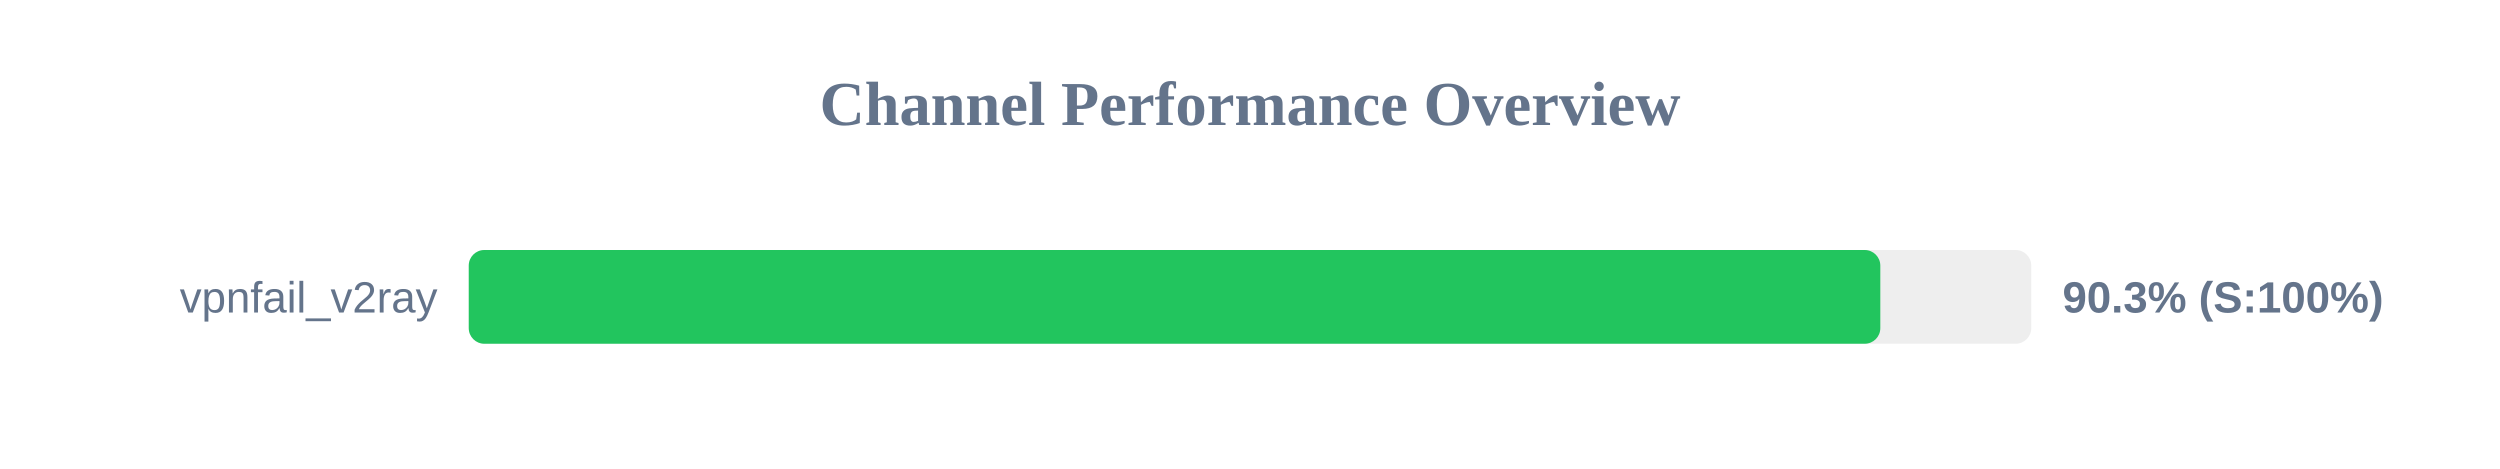
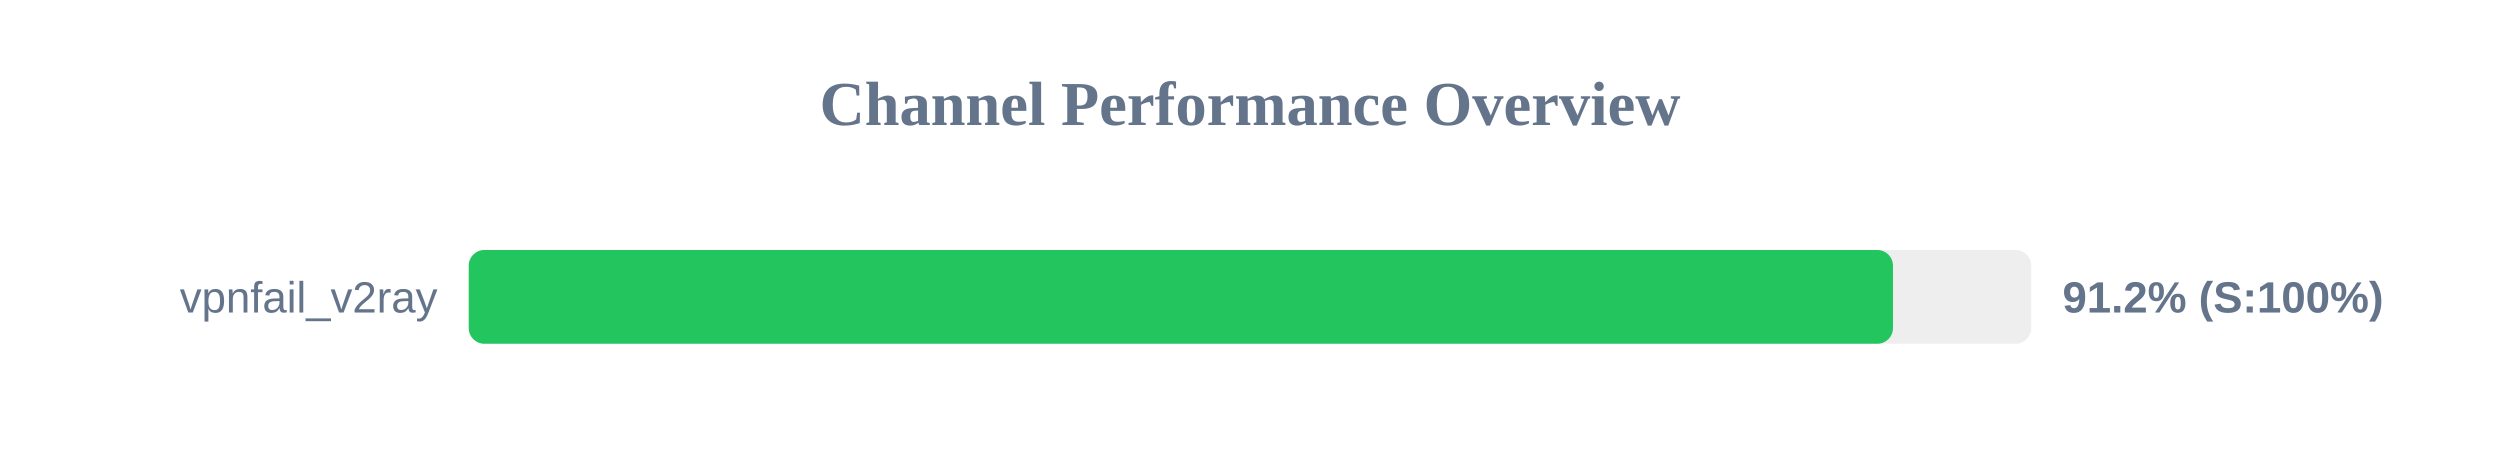
<svg xmlns="http://www.w3.org/2000/svg" width="800" height="150" version="1.1">
  <style>
        .row { font: 14px Arial; fill: #64748b; }
        .score { font: bold 14px Arial; fill: #64748b; }
    </style>
  <text x="400" y="40" text-anchor="middle" font-size="20px" font-weight="bold" fill="#64748b">Channel Performance Overview</text>
  <rect x="150" y="80" width="500" height="30" fill="#eee" rx="5" />
-   <rect x="150" y="80" width="451.7" height="30" fill="#22c55e" rx="5" />
+   <rect x="150" y="80" width="455.75" height="30" fill="#22c55e" rx="5" />
  <text x="140" y="100" text-anchor="end" class="row">vpnfail_v2ray</text>
-   <text x="660" y="100" text-anchor="start" class="score">90.3% (S:100%)</text>
+   <text x="660" y="100" text-anchor="start" class="score">91.2% (S:100%)</text>
</svg>
